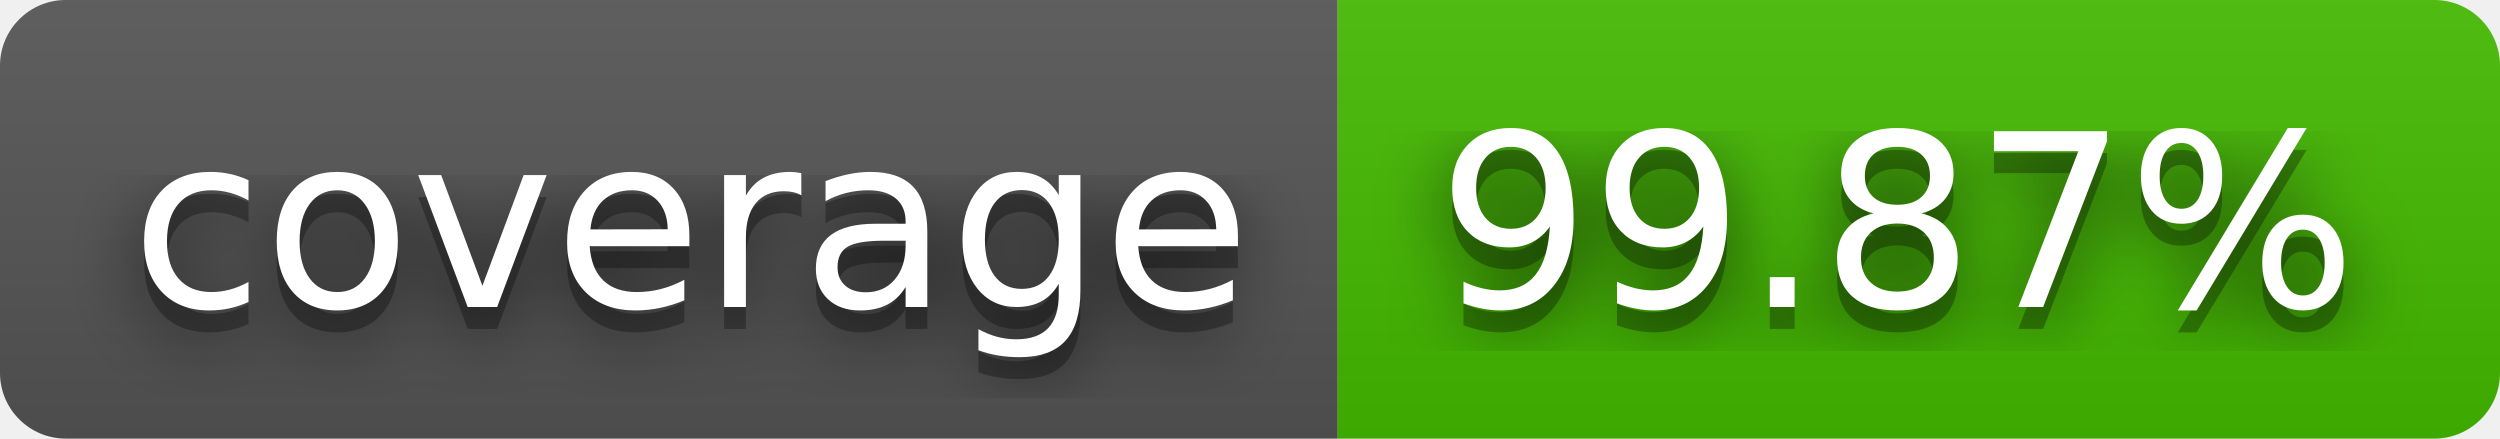
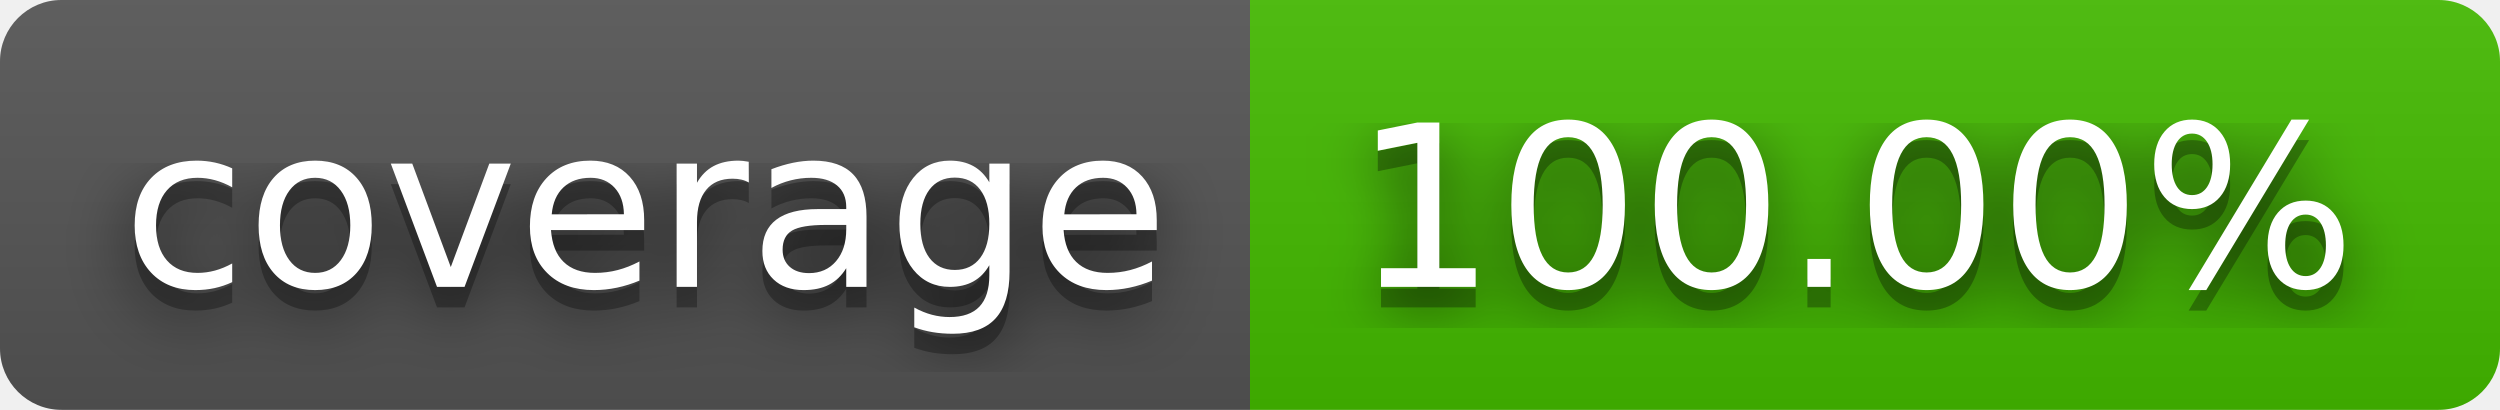
- <svg xmlns="http://www.w3.org/2000/svg" width="114" height="20" role="img" aria-label="coverage: 99.87%">
+ <svg xmlns="http://www.w3.org/2000/svg" width="122" height="20" role="img" aria-label="coverage: 100.00%">
  <filter id="blur">
    <feGaussianBlur stdDeviation="16" />
  </filter>
  <linearGradient id="s" x2="0" y2="100%">
    <stop offset="0" stop-color="#bbb" stop-opacity=".1" />
    <stop offset="1" stop-opacity=".1" />
  </linearGradient>
  <clipPath id="r">
-     <rect width="114" height="20" rx="3" />
+     <rect width="122" height="20" rx="3" />
  </clipPath>
  <g clip-path="url(#r)">
    <rect width="61" height="20" fill="#555" />
-     <rect x="61" width="53" height="20" fill="#4b0" />
-     <rect width="114" height="20" fill="url(#s)" />
+     <rect x="61" width="61" height="20" fill="#4b0" />
+     <rect width="122" height="20" fill="url(#s)" />
  </g>
  <g fill="#fff" text-anchor="middle" font-family="Verdana,Geneva,DejaVu Sans,sans-serif" text-rendering="geometricPrecision" font-size="110">
    <g transform="scale(.1)">
      <g aria-hidden="true" fill="#010101">
        <text x="315" y="150" fill-opacity=".8" filter="url(#blur)" textLength="510">coverage</text>
        <text x="315" y="150" fill-opacity=".3" textLength="510">coverage</text>
      </g>
      <text x="315" y="140" textLength="510">coverage</text>
    </g>
    <g transform="scale(.1)">
      <g aria-hidden="true" fill="#010101">
-         <text x="865" y="150" fill-opacity=".8" filter="url(#blur)" textLength="430">99.87%</text>
-         <text x="865" y="150" fill-opacity=".3" textLength="430">99.87%</text>
+         <text x="905" y="150" fill-opacity=".8" filter="url(#blur)" textLength="510">100.00%</text>
+         <text x="905" y="150" fill-opacity=".3" textLength="510">100.00%</text>
      </g>
-       <text x="865" y="140" textLength="430">99.87%</text>
+       <text x="905" y="140" textLength="510">100.00%</text>
    </g>
  </g>
</svg>
